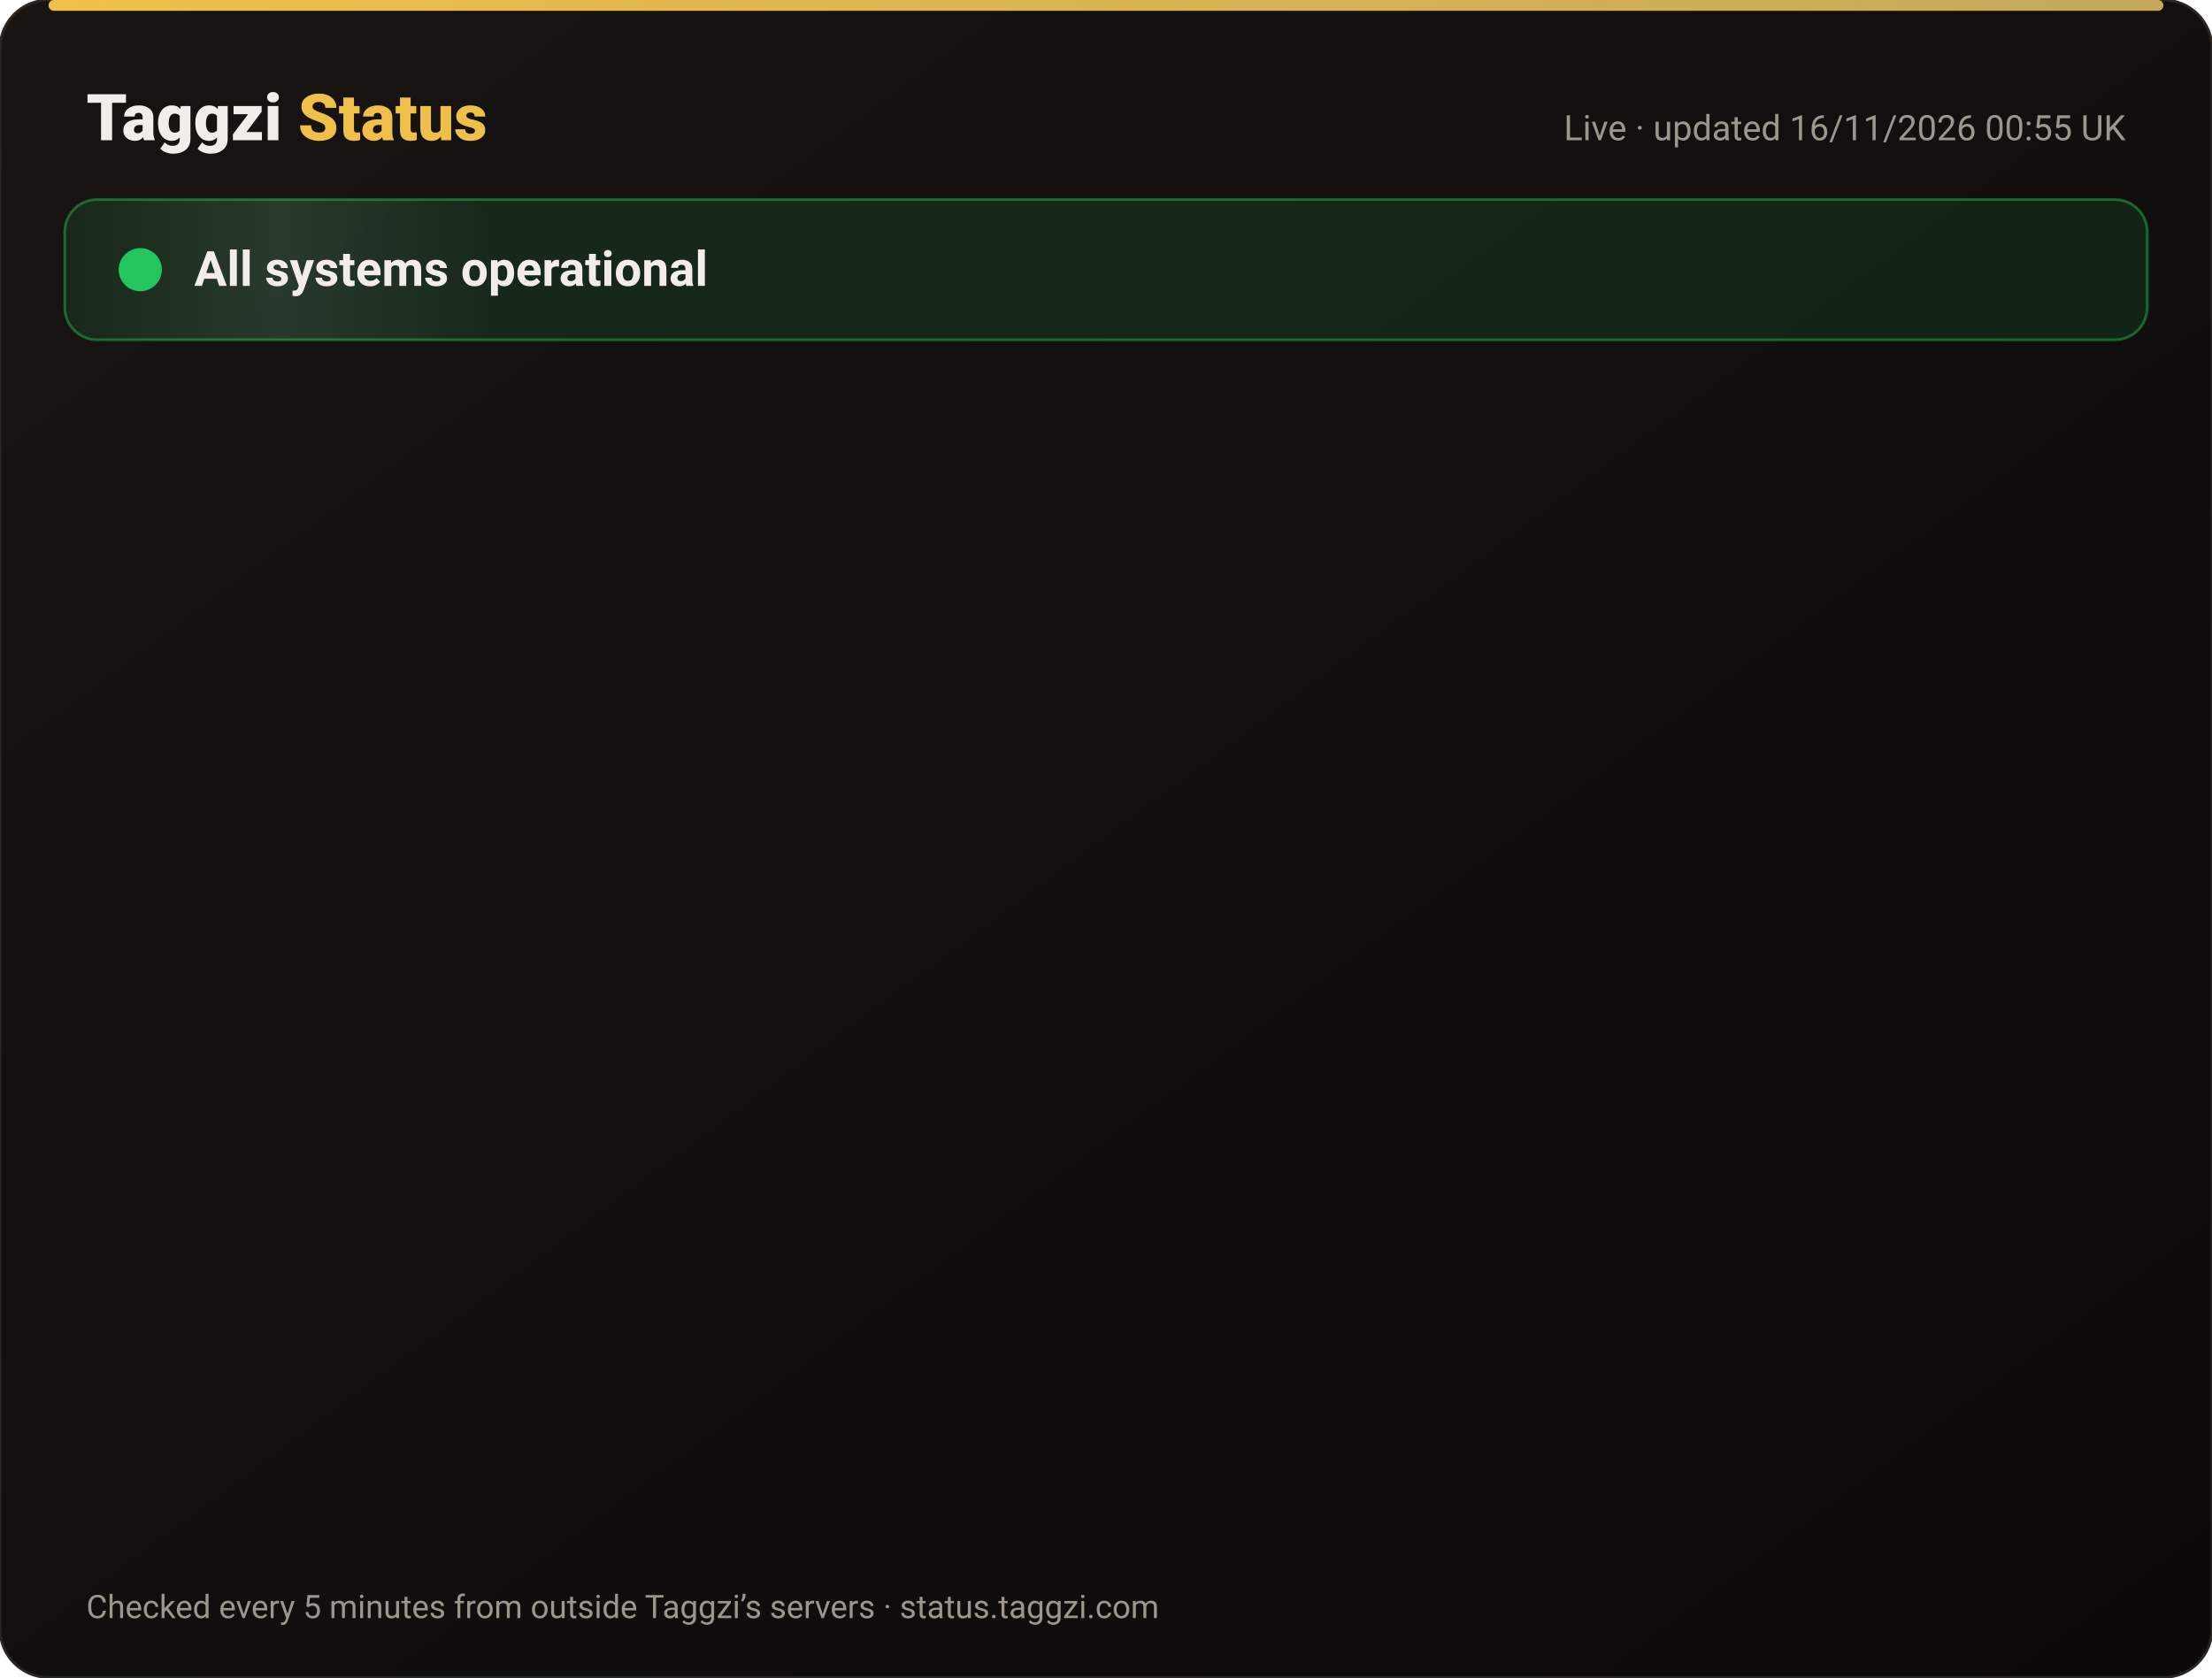
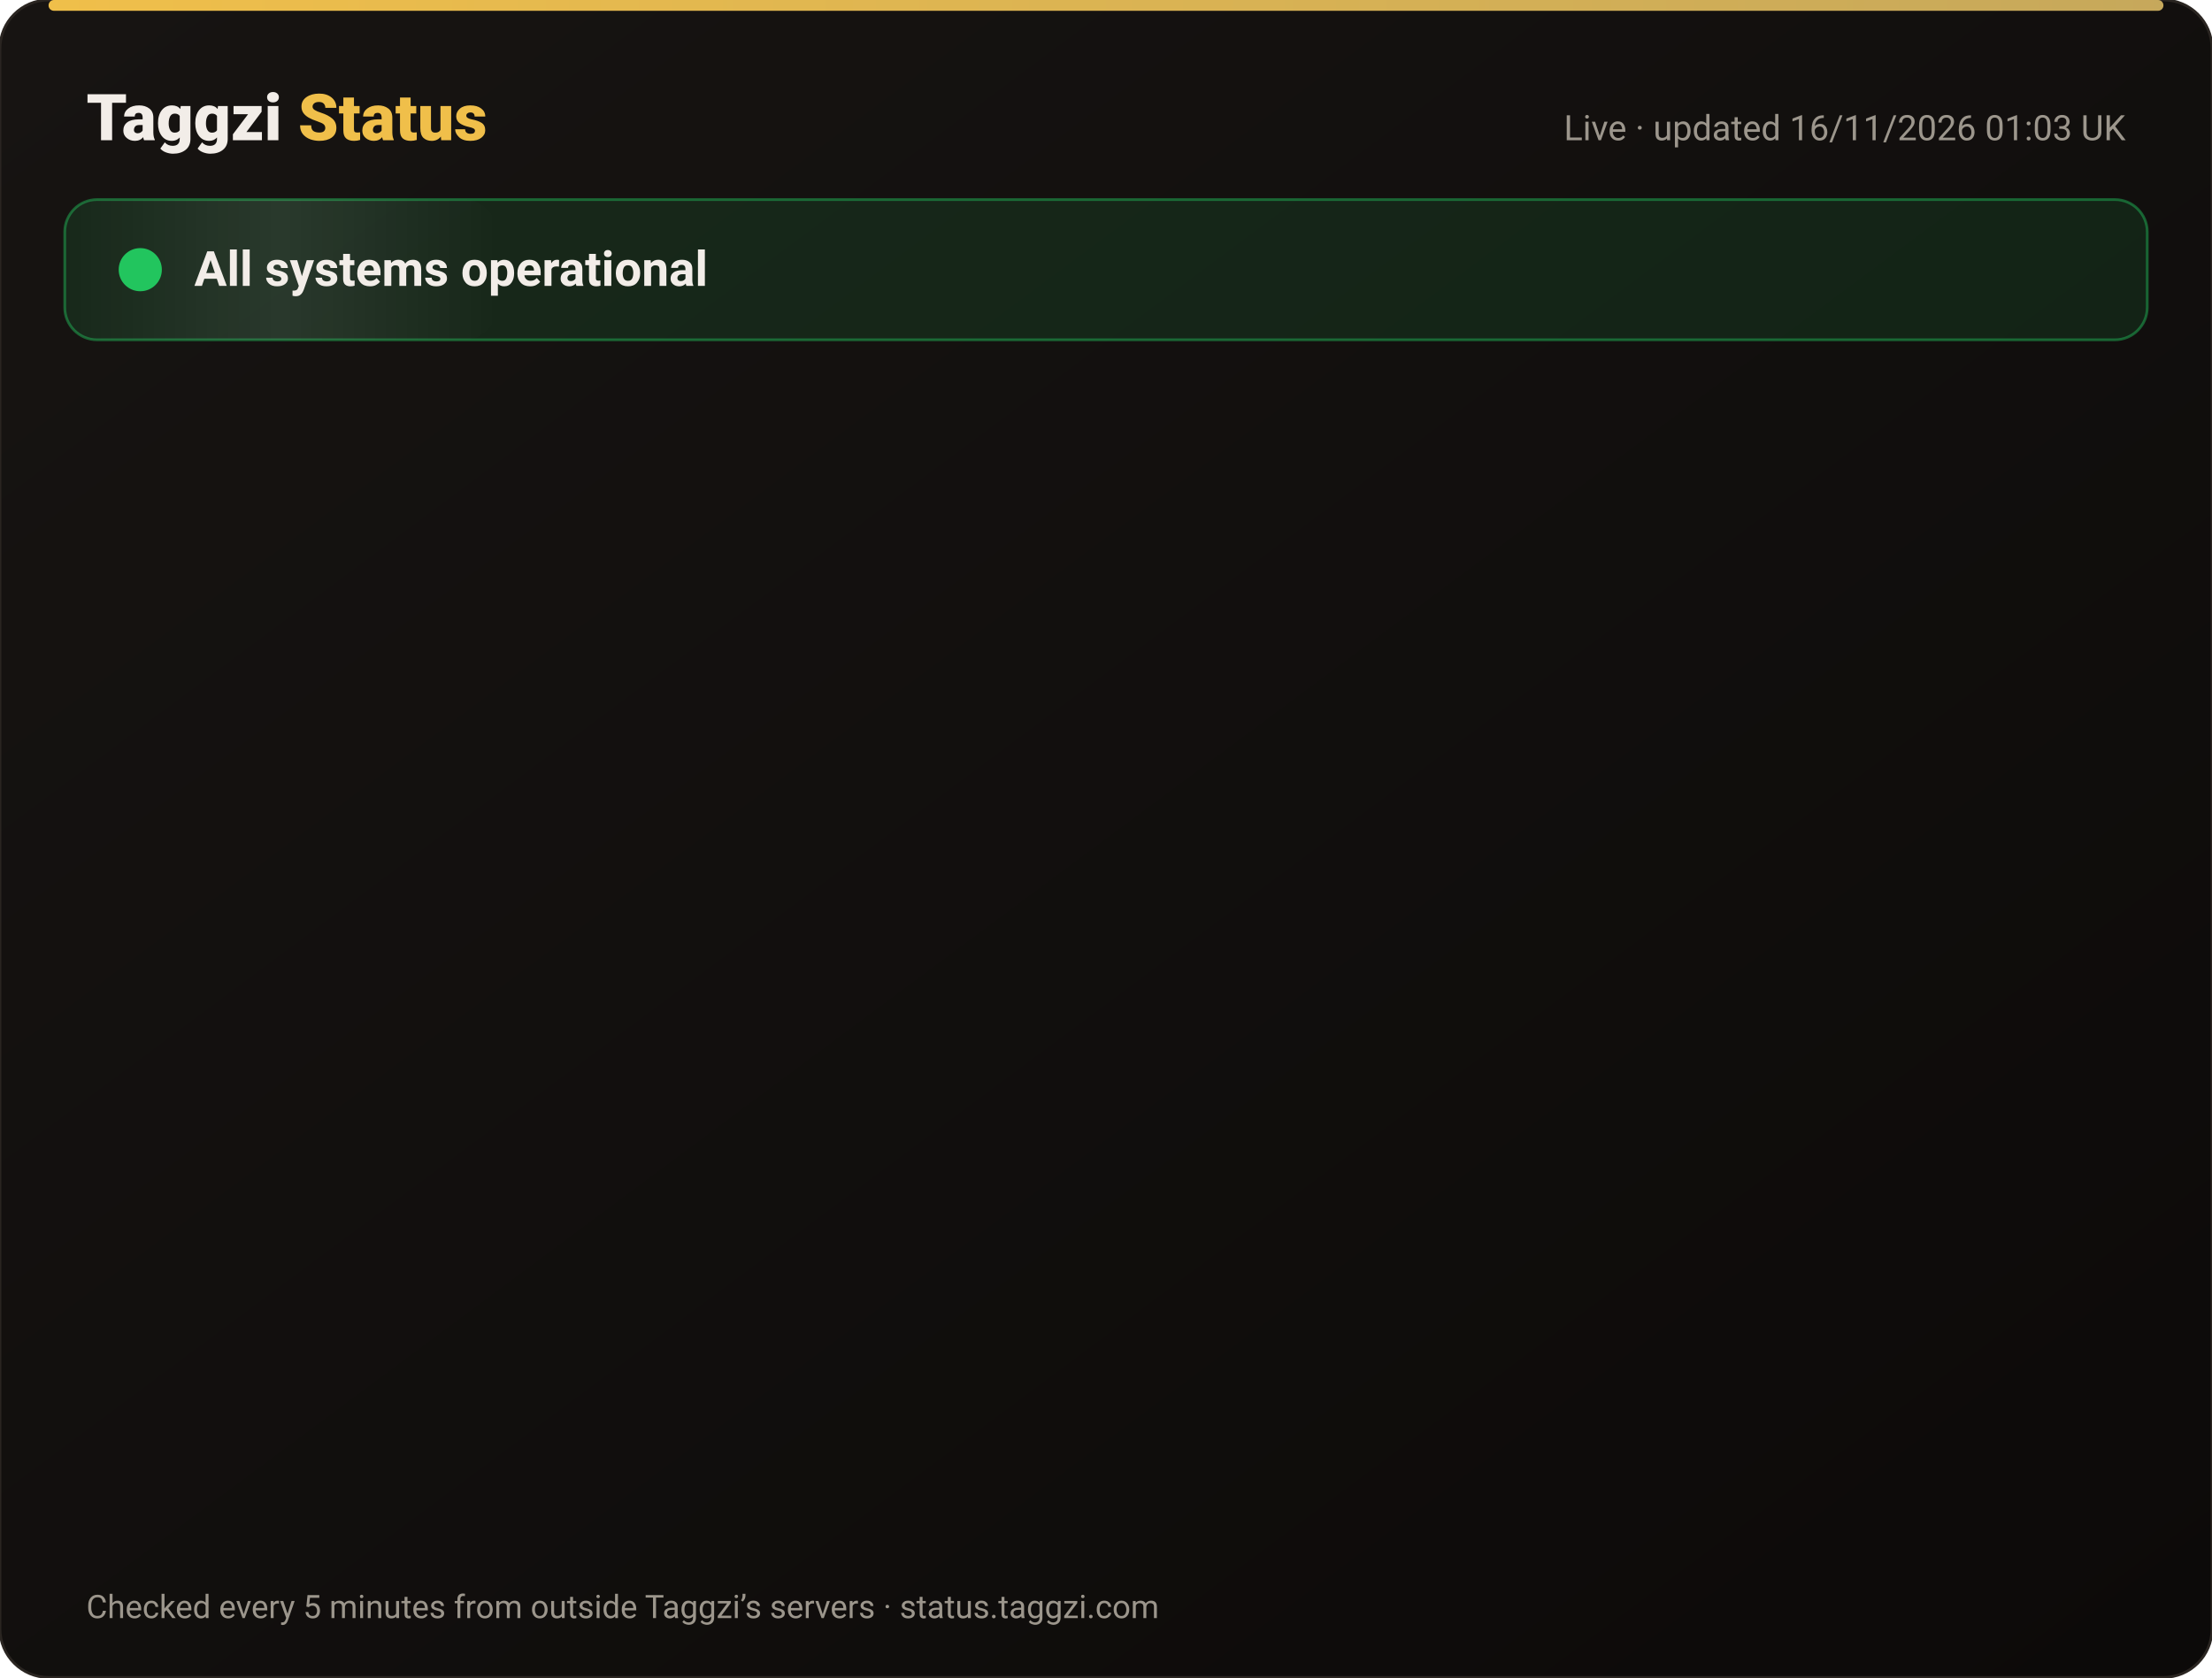
<svg xmlns="http://www.w3.org/2000/svg" width="820" height="622" viewBox="0 0 820 622" font-family="-apple-system,Segoe UI,Roboto,Helvetica,Arial,sans-serif">
  <defs>
    <linearGradient id="bg" x1="0" y1="0" x2="1" y2="1">
      <stop offset="0" stop-color="#171412" />
      <stop offset="1" stop-color="#0C0A09" />
    </linearGradient>
    <linearGradient id="gold" x1="0" x2="1">
      <stop offset="0" stop-color="#F0BF4A" />
      <stop offset="1" stop-color="#c6a85b" />
    </linearGradient>
    <linearGradient id="shine" x1="0" x2="1">
      <stop offset="0" stop-color="#fff" stop-opacity="0" />
      <stop offset=".5" stop-color="#fff" stop-opacity=".08" />
      <stop offset="1" stop-color="#fff" stop-opacity="0" />
    </linearGradient>
  </defs>
  <rect width="820" height="622" rx="18" fill="url(#bg)" stroke="#2a2521" />
  <rect x="18" y="0" width="784" height="4" rx="2" fill="url(#gold)" />
  <text x="32" y="52" font-size="24" font-weight="800" fill="#F2EDE8">Taggzi <tspan fill="#F0BF4A">Status</tspan>
  </text>
-   <text x="788" y="52" font-size="13" fill="#9C968C" text-anchor="end">Live · updated 16/11/2026 00:55 UK</text>
+   <text x="788" y="52" font-size="13" fill="#9C968C" text-anchor="end">Live · updated 16/11/2026 01:03 UK</text>
  <rect x="24" y="74" width="772" height="52" rx="12" fill="#22c55e" fill-opacity=".12" stroke="#22c55e" stroke-opacity=".45" />
  <rect x="24" y="74" width="160" height="52" rx="12" fill="url(#shine)">
    <animate attributeName="x" from="-160" to="820" dur="4s" repeatCount="indefinite" />
  </rect>
  <circle cx="52" cy="100" r="7" fill="#22c55e" />
  <circle cx="52" cy="100" r="7" fill="none" stroke="#22c55e" stroke-width="2">
    <animate attributeName="r" values="7;15;7" dur="2s" repeatCount="indefinite" />
    <animate attributeName="opacity" values=".9;0;.9" dur="2s" repeatCount="indefinite" />
  </circle>
  <text x="72" y="106" font-size="18" font-weight="700" fill="#F2EDE8">All systems operational</text>
  <g opacity="0">
    <animate attributeName="opacity" from="0" to="1" begin="0.00s" dur=".6s" fill="freeze" />
    <line x1="32" y1="188" x2="788" y2="188" stroke="#2a2521" />
    <circle cx="44" cy="166" r="6" fill="#22c55e">
      <animate attributeName="opacity" values="1;.45;1" dur="2.4s" begin="0.00s" repeatCount="indefinite" />
    </circle>
    <text x="62" y="171" font-size="15" font-weight="650" fill="#F2EDE8">Website</text>
    <text x="630" y="171" font-size="13" fill="#9C968C" text-anchor="end">99.97% uptime</text>
    <rect x="648" y="154" width="140" height="24" rx="12" fill="#22c55e" fill-opacity=".14" stroke="#22c55e" stroke-opacity=".5" />
    <text x="718" y="171" font-size="12" font-weight="700" fill="#22c55e" text-anchor="middle">Operational</text>
  </g>
  <g opacity="0">
    <animate attributeName="opacity" from="0" to="1" begin="0.15s" dur=".6s" fill="freeze" />
    <line x1="32" y1="234" x2="788" y2="234" stroke="#2a2521" />
    <circle cx="44" cy="212" r="6" fill="#22c55e">
      <animate attributeName="opacity" values="1;.45;1" dur="2.4s" begin="0.15s" repeatCount="indefinite" />
    </circle>
    <text x="62" y="217" font-size="15" font-weight="650" fill="#F2EDE8">Tag scans</text>
    <text x="630" y="217" font-size="13" fill="#9C968C" text-anchor="end">99.97% uptime</text>
    <rect x="648" y="200" width="140" height="24" rx="12" fill="#22c55e" fill-opacity=".14" stroke="#22c55e" stroke-opacity=".5" />
    <text x="718" y="217" font-size="12" font-weight="700" fill="#22c55e" text-anchor="middle">Operational</text>
  </g>
  <g opacity="0">
    <animate attributeName="opacity" from="0" to="1" begin="0.30s" dur=".6s" fill="freeze" />
    <line x1="32" y1="280" x2="788" y2="280" stroke="#2a2521" />
    <circle cx="44" cy="258" r="6" fill="#22c55e">
      <animate attributeName="opacity" values="1;.45;1" dur="2.4s" begin="0.30s" repeatCount="indefinite" />
    </circle>
    <text x="62" y="263" font-size="15" font-weight="650" fill="#F2EDE8">Manual tag lookup</text>
    <text x="630" y="263" font-size="13" fill="#9C968C" text-anchor="end">99.97% uptime</text>
    <rect x="648" y="246" width="140" height="24" rx="12" fill="#22c55e" fill-opacity=".14" stroke="#22c55e" stroke-opacity=".5" />
    <text x="718" y="263" font-size="12" font-weight="700" fill="#22c55e" text-anchor="middle">Operational</text>
  </g>
  <g opacity="0">
    <animate attributeName="opacity" from="0" to="1" begin="0.45s" dur=".6s" fill="freeze" />
    <line x1="32" y1="326" x2="788" y2="326" stroke="#2a2521" />
    <circle cx="44" cy="304" r="6" fill="#22c55e">
      <animate attributeName="opacity" values="1;.45;1" dur="2.4s" begin="0.45s" repeatCount="indefinite" />
    </circle>
    <text x="62" y="309" font-size="15" font-weight="650" fill="#F2EDE8">App &amp; login</text>
    <text x="630" y="309" font-size="13" fill="#9C968C" text-anchor="end">99.97% uptime</text>
    <rect x="648" y="292" width="140" height="24" rx="12" fill="#22c55e" fill-opacity=".14" stroke="#22c55e" stroke-opacity=".5" />
    <text x="718" y="309" font-size="12" font-weight="700" fill="#22c55e" text-anchor="middle">Operational</text>
  </g>
  <g opacity="0">
    <animate attributeName="opacity" from="0" to="1" begin="0.60s" dur=".6s" fill="freeze" />
    <line x1="32" y1="372" x2="788" y2="372" stroke="#2a2521" />
    <circle cx="44" cy="350" r="6" fill="#22c55e">
      <animate attributeName="opacity" values="1;.45;1" dur="2.4s" begin="0.60s" repeatCount="indefinite" />
    </circle>
    <text x="62" y="355" font-size="15" font-weight="650" fill="#F2EDE8">Community alerts</text>
    <text x="630" y="355" font-size="13" fill="#9C968C" text-anchor="end">99.97% uptime</text>
    <rect x="648" y="338" width="140" height="24" rx="12" fill="#22c55e" fill-opacity=".14" stroke="#22c55e" stroke-opacity=".5" />
    <text x="718" y="355" font-size="12" font-weight="700" fill="#22c55e" text-anchor="middle">Operational</text>
  </g>
  <g opacity="0">
    <animate attributeName="opacity" from="0" to="1" begin="0.75s" dur=".6s" fill="freeze" />
    <line x1="32" y1="418" x2="788" y2="418" stroke="#2a2521" />
    <circle cx="44" cy="396" r="6" fill="#22c55e">
      <animate attributeName="opacity" values="1;.45;1" dur="2.4s" begin="0.75s" repeatCount="indefinite" />
    </circle>
    <text x="62" y="401" font-size="15" font-weight="650" fill="#F2EDE8">Private calling</text>
    <text x="630" y="401" font-size="13" fill="#9C968C" text-anchor="end">99.97% uptime</text>
    <rect x="648" y="384" width="140" height="24" rx="12" fill="#22c55e" fill-opacity=".14" stroke="#22c55e" stroke-opacity=".5" />
    <text x="718" y="401" font-size="12" font-weight="700" fill="#22c55e" text-anchor="middle">Operational</text>
  </g>
  <g opacity="0">
    <animate attributeName="opacity" from="0" to="1" begin="0.90s" dur=".6s" fill="freeze" />
    <line x1="32" y1="464" x2="788" y2="464" stroke="#2a2521" />
    <circle cx="44" cy="442" r="6" fill="#22c55e">
      <animate attributeName="opacity" values="1;.45;1" dur="2.4s" begin="0.90s" repeatCount="indefinite" />
    </circle>
    <text x="62" y="447" font-size="15" font-weight="650" fill="#F2EDE8">Payments</text>
    <text x="630" y="447" font-size="13" fill="#9C968C" text-anchor="end">99.96% uptime</text>
    <rect x="648" y="430" width="140" height="24" rx="12" fill="#22c55e" fill-opacity=".14" stroke="#22c55e" stroke-opacity=".5" />
    <text x="718" y="447" font-size="12" font-weight="700" fill="#22c55e" text-anchor="middle">Operational</text>
  </g>
  <g opacity="0">
    <animate attributeName="opacity" from="0" to="1" begin="1.05s" dur=".6s" fill="freeze" />
    <line x1="32" y1="510" x2="788" y2="510" stroke="#2a2521" />
    <circle cx="44" cy="488" r="6" fill="#22c55e">
      <animate attributeName="opacity" values="1;.45;1" dur="2.4s" begin="1.05s" repeatCount="indefinite" />
    </circle>
    <text x="62" y="493" font-size="15" font-weight="650" fill="#F2EDE8">Email &amp; support</text>
    <text x="630" y="493" font-size="13" fill="#9C968C" text-anchor="end">99.97% uptime</text>
    <rect x="648" y="476" width="140" height="24" rx="12" fill="#22c55e" fill-opacity=".14" stroke="#22c55e" stroke-opacity=".5" />
    <text x="718" y="493" font-size="12" font-weight="700" fill="#22c55e" text-anchor="middle">Operational</text>
  </g>
  <g opacity="0">
    <animate attributeName="opacity" from="0" to="1" begin="1.20s" dur=".6s" fill="freeze" />
    <line x1="32" y1="556" x2="788" y2="556" stroke="#2a2521" />
    <circle cx="44" cy="534" r="6" fill="#22c55e">
      <animate attributeName="opacity" values="1;.45;1" dur="2.4s" begin="1.20s" repeatCount="indefinite" />
    </circle>
    <text x="62" y="539" font-size="15" font-weight="650" fill="#F2EDE8">Secure connection (SSL)</text>
    <text x="630" y="539" font-size="13" fill="#9C968C" text-anchor="end">100.00% uptime</text>
    <rect x="648" y="522" width="140" height="24" rx="12" fill="#22c55e" fill-opacity=".14" stroke="#22c55e" stroke-opacity=".5" />
    <text x="718" y="539" font-size="12" font-weight="700" fill="#22c55e" text-anchor="middle">Operational</text>
  </g>
  <text x="32" y="600" font-size="12" fill="#9C968C">Checked every 5 minutes from outside Taggzi’s servers · status.taggzi.com</text>
</svg>
